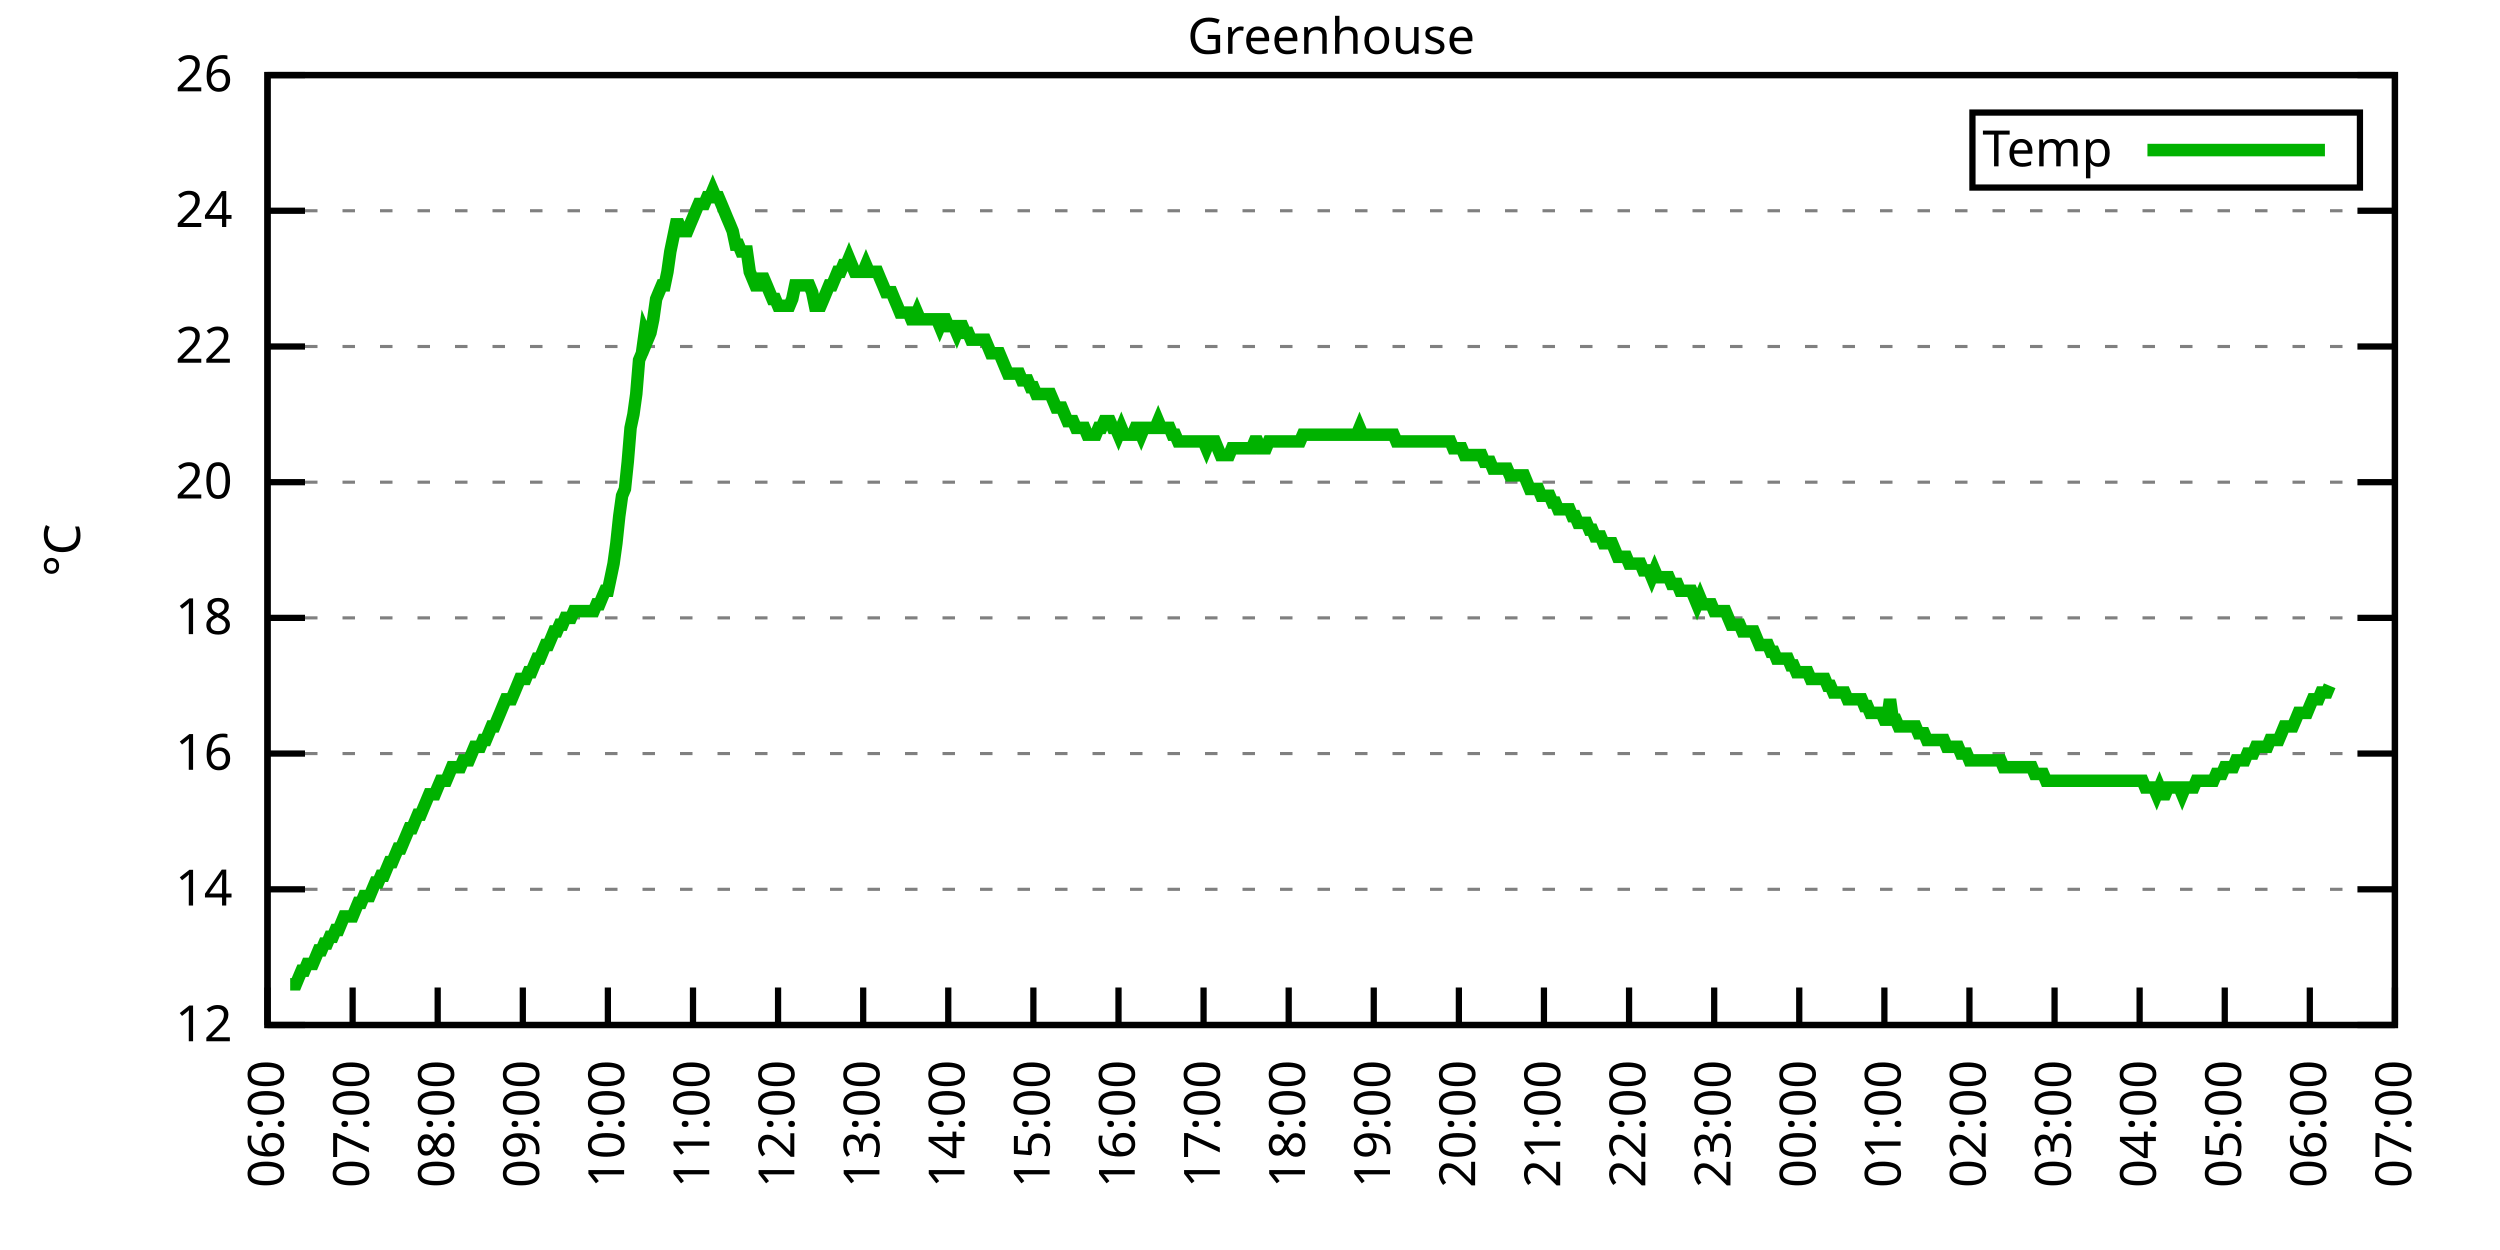
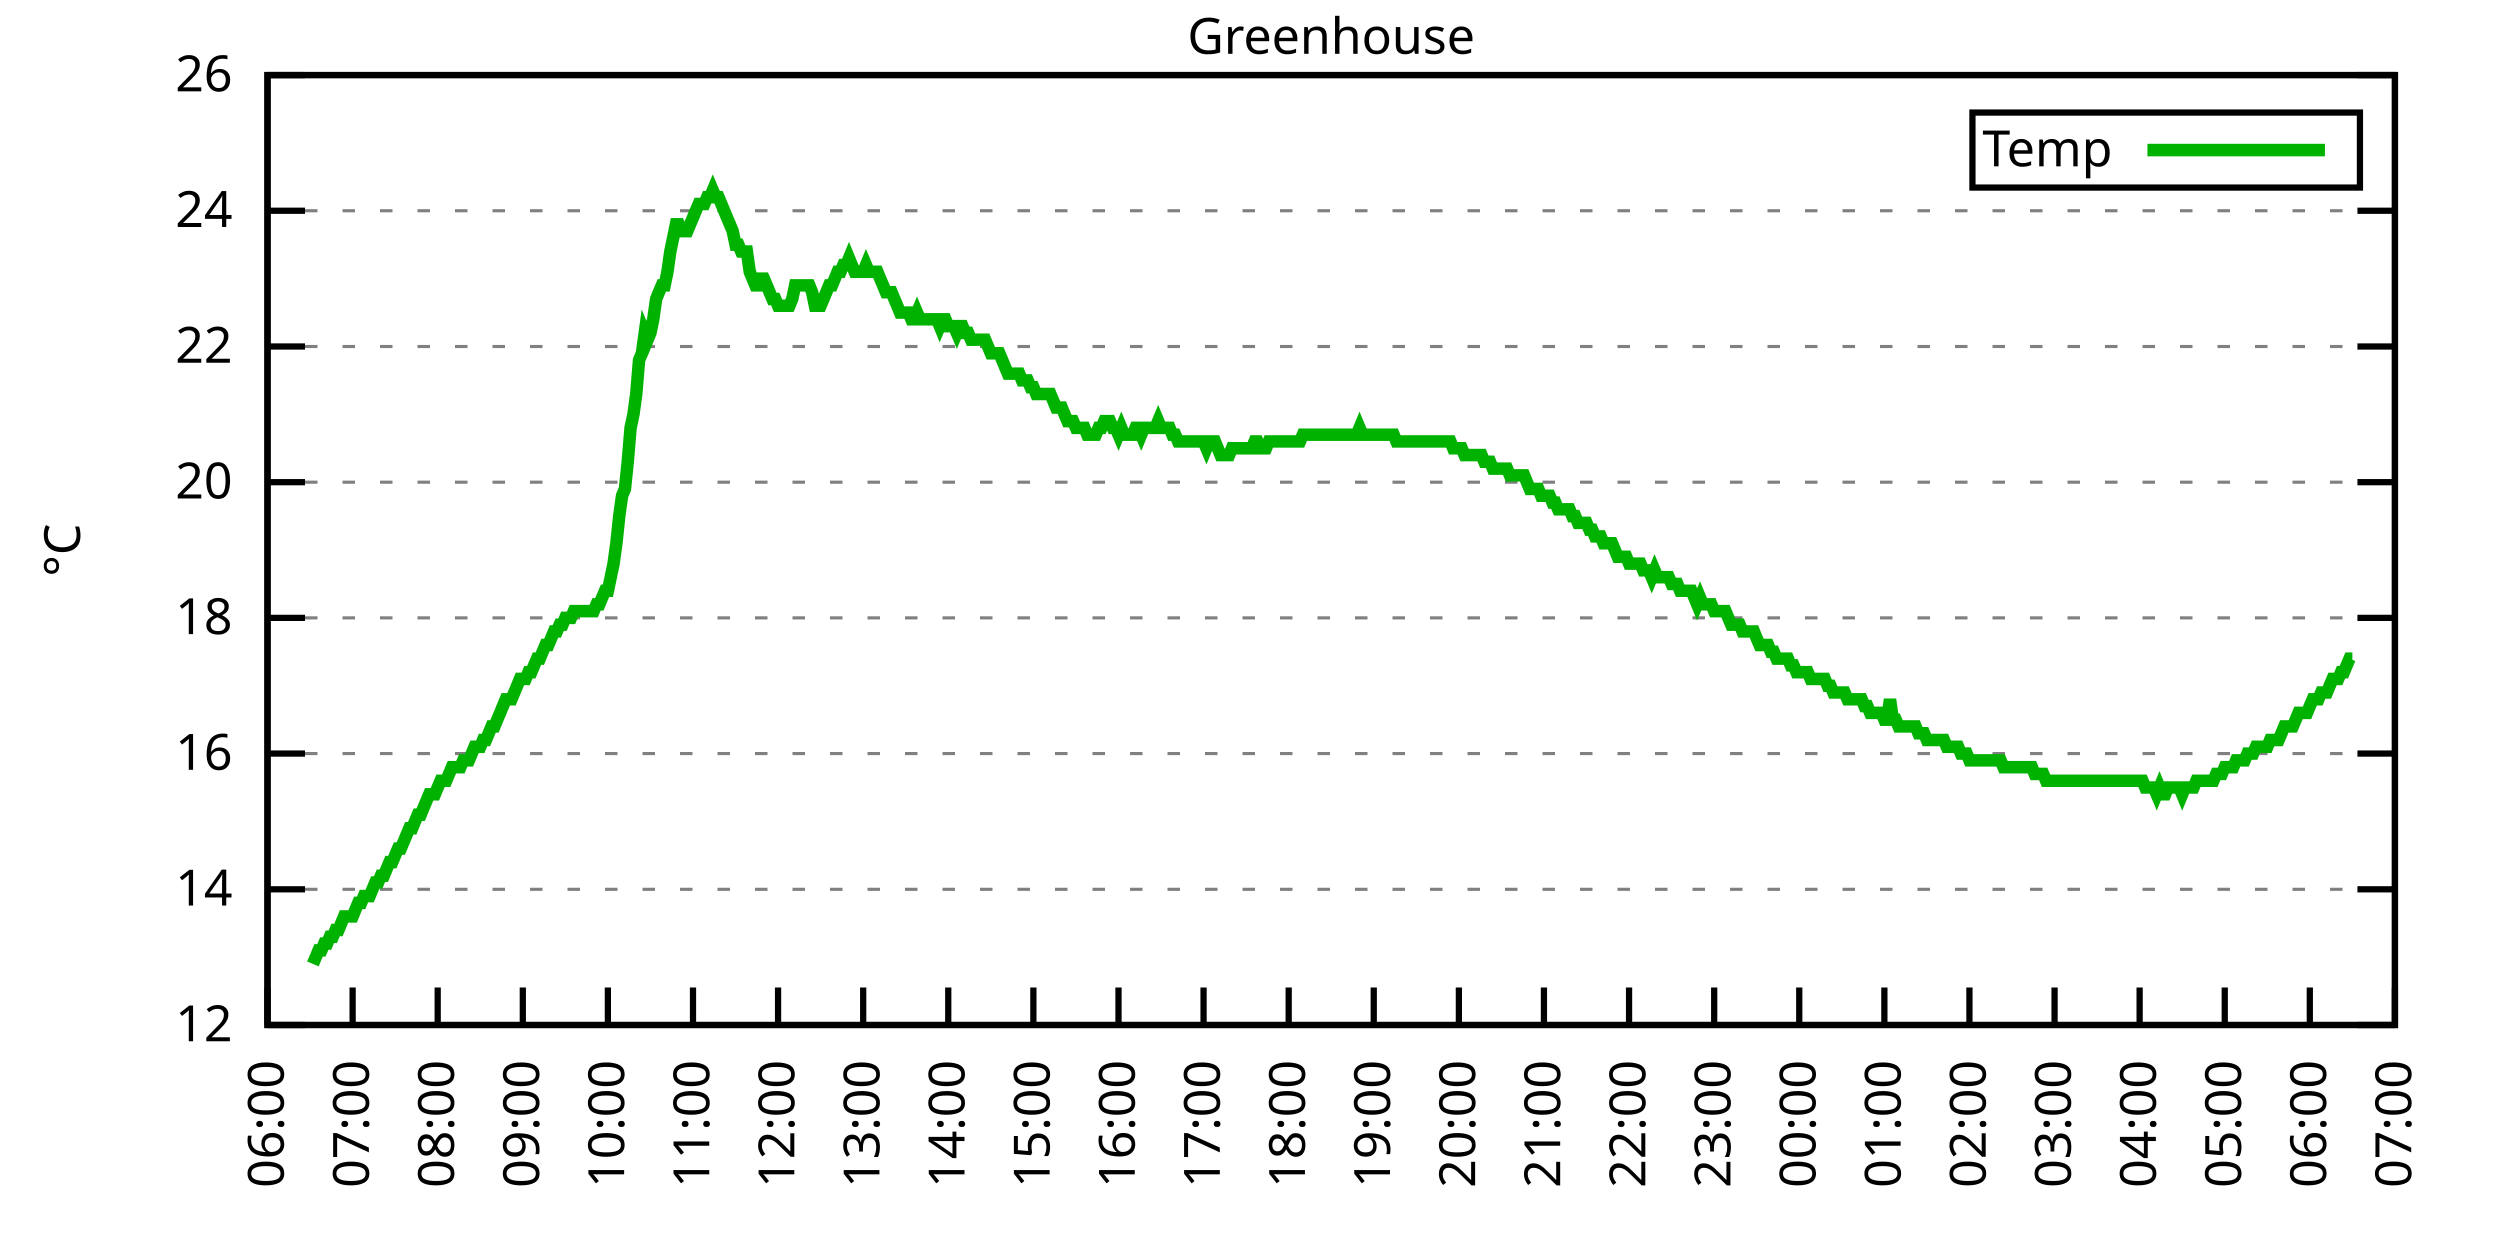
<svg xmlns="http://www.w3.org/2000/svg" xmlns:xlink="http://www.w3.org/1999/xlink" width="400" height="200" viewBox="0 0 400 200">
  <g id="gnuplot_canvas">
    <rect x="0" y="0" width="400" height="200" fill="none" />
    <defs>
      <circle id="gpDot" r="0.5" stroke-width="0.5" stroke="currentColor" />
      <path id="gpPt0" stroke-width="0.333" stroke="currentColor" d="M-1,0 h2 M0,-1 v2" />
      <path id="gpPt1" stroke-width="0.333" stroke="currentColor" d="M-1,-1 L1,1 M1,-1 L-1,1" />
      <path id="gpPt2" stroke-width="0.333" stroke="currentColor" d="M-1,0 L1,0 M0,-1 L0,1 M-1,-1 L1,1 M-1,1 L1,-1" />
      <rect id="gpPt3" stroke-width="0.333" stroke="currentColor" x="-1" y="-1" width="2" height="2" />
      <rect id="gpPt4" stroke-width="0.333" stroke="currentColor" fill="currentColor" x="-1" y="-1" width="2" height="2" />
      <circle id="gpPt5" stroke-width="0.333" stroke="currentColor" cx="0" cy="0" r="1" />
      <use xlink:href="#gpPt5" id="gpPt6" fill="currentColor" stroke="none" />
      <path id="gpPt7" stroke-width="0.333" stroke="currentColor" d="M0,-1.33 L-1.33,0.67 L1.33,0.67 z" />
      <use xlink:href="#gpPt7" id="gpPt8" fill="currentColor" stroke="none" />
      <use xlink:href="#gpPt7" id="gpPt9" stroke="currentColor" transform="rotate(180)" />
      <use xlink:href="#gpPt9" id="gpPt10" fill="currentColor" stroke="none" />
      <use xlink:href="#gpPt3" id="gpPt11" stroke="currentColor" transform="rotate(45)" />
      <use xlink:href="#gpPt11" id="gpPt12" fill="currentColor" stroke="none" />
      <path id="gpPt13" stroke-width="0.333" stroke="currentColor" d="M0,1.330 L1.265,0.411 L0.782,-1.067 L-0.782,-1.076 L-1.265,0.411 z" />
      <use xlink:href="#gpPt13" id="gpPt14" fill="currentColor" stroke="none" />
      <filter id="textbox" filterUnits="objectBoundingBox" x="0" y="0" height="1" width="1">
        <feFlood flood-color="white" flood-opacity="1" result="bgnd" />
        <feComposite in="SourceGraphic" in2="bgnd" operator="atop" />
      </filter>
      <filter id="greybox" filterUnits="objectBoundingBox" x="0" y="0" height="1" width="1">
        <feFlood flood-color="lightgrey" flood-opacity="1" result="grey" />
        <feComposite in="SourceGraphic" in2="grey" operator="atop" />
      </filter>
    </defs>
    <g fill="none" color="white" stroke="currentColor" stroke-width="1.00" stroke-linecap="butt" stroke-linejoin="miter">
</g>
    <g fill="none" color="black" stroke="currentColor" stroke-width="1.00" stroke-linecap="butt" stroke-linejoin="miter">
      <g stroke="none" shape-rendering="crispEdges">
        <polygon fill="rgb(255, 255, 255)" points="42.80,164.00 383.18,164.00 383.18,12.02 42.80,12.02 " />
      </g>
    </g>
    <g fill="none" color="black" stroke="currentColor" stroke-width="1.00" stroke-linecap="butt" stroke-linejoin="miter">
</g>
    <g fill="none" color="black" stroke="black" stroke-width="0.50" stroke-linecap="butt" stroke-linejoin="miter">
</g>
    <g fill="none" color="gray" stroke="currentColor" stroke-width="0.50" stroke-linecap="butt" stroke-linejoin="miter">
      <path stroke="gray" stroke-dasharray="2,4" class="gridline" d="M42.80,164.00 L383.19,164.00  " />
    </g>
    <g fill="none" color="gray" stroke="gray" stroke-width="1.00" stroke-linecap="butt" stroke-linejoin="miter">
</g>
    <g fill="none" color="black" stroke="currentColor" stroke-width="1.00" stroke-linecap="butt" stroke-linejoin="miter">
      <path stroke="black" d="M42.80,164.00 L48.80,164.00 M383.19,164.00 L377.19,164.00  " />
      <g transform="translate(37.20,166.60)" stroke="none" fill="black" font-family="Sans" font-size="8.00" text-anchor="end">
        <text>
          <tspan font-family="Sans"> 12</tspan>
        </text>
      </g>
    </g>
    <g fill="none" color="black" stroke="currentColor" stroke-width="1.00" stroke-linecap="butt" stroke-linejoin="miter">
</g>
    <g fill="none" color="black" stroke="black" stroke-width="0.50" stroke-linecap="butt" stroke-linejoin="miter">
</g>
    <g fill="none" color="gray" stroke="currentColor" stroke-width="0.50" stroke-linecap="butt" stroke-linejoin="miter">
      <path stroke="gray" stroke-dasharray="2,4" class="gridline" d="M42.80,142.29 L383.19,142.29  " />
    </g>
    <g fill="none" color="gray" stroke="gray" stroke-width="1.00" stroke-linecap="butt" stroke-linejoin="miter">
</g>
    <g fill="none" color="black" stroke="currentColor" stroke-width="1.00" stroke-linecap="butt" stroke-linejoin="miter">
      <path stroke="black" d="M42.80,142.29 L48.80,142.29 M383.19,142.29 L377.19,142.29  " />
      <g transform="translate(37.20,144.89)" stroke="none" fill="black" font-family="Sans" font-size="8.00" text-anchor="end">
        <text>
          <tspan font-family="Sans"> 14</tspan>
        </text>
      </g>
    </g>
    <g fill="none" color="black" stroke="currentColor" stroke-width="1.00" stroke-linecap="butt" stroke-linejoin="miter">
</g>
    <g fill="none" color="black" stroke="black" stroke-width="0.50" stroke-linecap="butt" stroke-linejoin="miter">
</g>
    <g fill="none" color="gray" stroke="currentColor" stroke-width="0.50" stroke-linecap="butt" stroke-linejoin="miter">
      <path stroke="gray" stroke-dasharray="2,4" class="gridline" d="M42.80,120.57 L383.19,120.57  " />
    </g>
    <g fill="none" color="gray" stroke="gray" stroke-width="1.00" stroke-linecap="butt" stroke-linejoin="miter">
</g>
    <g fill="none" color="black" stroke="currentColor" stroke-width="1.00" stroke-linecap="butt" stroke-linejoin="miter">
      <path stroke="black" d="M42.80,120.57 L48.80,120.57 M383.19,120.57 L377.19,120.57  " />
      <g transform="translate(37.20,123.17)" stroke="none" fill="black" font-family="Sans" font-size="8.00" text-anchor="end">
        <text>
          <tspan font-family="Sans"> 16</tspan>
        </text>
      </g>
    </g>
    <g fill="none" color="black" stroke="currentColor" stroke-width="1.00" stroke-linecap="butt" stroke-linejoin="miter">
</g>
    <g fill="none" color="black" stroke="black" stroke-width="0.50" stroke-linecap="butt" stroke-linejoin="miter">
</g>
    <g fill="none" color="gray" stroke="currentColor" stroke-width="0.50" stroke-linecap="butt" stroke-linejoin="miter">
      <path stroke="gray" stroke-dasharray="2,4" class="gridline" d="M42.80,98.86 L383.19,98.86  " />
    </g>
    <g fill="none" color="gray" stroke="gray" stroke-width="1.00" stroke-linecap="butt" stroke-linejoin="miter">
</g>
    <g fill="none" color="black" stroke="currentColor" stroke-width="1.00" stroke-linecap="butt" stroke-linejoin="miter">
      <path stroke="black" d="M42.80,98.86 L48.80,98.86 M383.19,98.86 L377.19,98.86  " />
      <g transform="translate(37.20,101.46)" stroke="none" fill="black" font-family="Sans" font-size="8.00" text-anchor="end">
        <text>
          <tspan font-family="Sans"> 18</tspan>
        </text>
      </g>
    </g>
    <g fill="none" color="black" stroke="currentColor" stroke-width="1.00" stroke-linecap="butt" stroke-linejoin="miter">
</g>
    <g fill="none" color="black" stroke="black" stroke-width="0.50" stroke-linecap="butt" stroke-linejoin="miter">
</g>
    <g fill="none" color="gray" stroke="currentColor" stroke-width="0.50" stroke-linecap="butt" stroke-linejoin="miter">
      <path stroke="gray" stroke-dasharray="2,4" class="gridline" d="M42.80,77.15 L383.19,77.15  " />
    </g>
    <g fill="none" color="gray" stroke="gray" stroke-width="1.00" stroke-linecap="butt" stroke-linejoin="miter">
</g>
    <g fill="none" color="black" stroke="currentColor" stroke-width="1.00" stroke-linecap="butt" stroke-linejoin="miter">
      <path stroke="black" d="M42.80,77.15 L48.80,77.15 M383.19,77.15 L377.19,77.15  " />
      <g transform="translate(37.20,79.75)" stroke="none" fill="black" font-family="Sans" font-size="8.00" text-anchor="end">
        <text>
          <tspan font-family="Sans"> 20</tspan>
        </text>
      </g>
    </g>
    <g fill="none" color="black" stroke="currentColor" stroke-width="1.00" stroke-linecap="butt" stroke-linejoin="miter">
</g>
    <g fill="none" color="black" stroke="black" stroke-width="0.50" stroke-linecap="butt" stroke-linejoin="miter">
</g>
    <g fill="none" color="gray" stroke="currentColor" stroke-width="0.50" stroke-linecap="butt" stroke-linejoin="miter">
      <path stroke="gray" stroke-dasharray="2,4" class="gridline" d="M42.80,55.44 L383.19,55.44  " />
    </g>
    <g fill="none" color="gray" stroke="gray" stroke-width="1.00" stroke-linecap="butt" stroke-linejoin="miter">
</g>
    <g fill="none" color="black" stroke="currentColor" stroke-width="1.00" stroke-linecap="butt" stroke-linejoin="miter">
      <path stroke="black" d="M42.80,55.44 L48.80,55.44 M383.19,55.44 L377.19,55.44  " />
      <g transform="translate(37.20,58.04)" stroke="none" fill="black" font-family="Sans" font-size="8.00" text-anchor="end">
        <text>
          <tspan font-family="Sans"> 22</tspan>
        </text>
      </g>
    </g>
    <g fill="none" color="black" stroke="currentColor" stroke-width="1.00" stroke-linecap="butt" stroke-linejoin="miter">
</g>
    <g fill="none" color="black" stroke="black" stroke-width="0.50" stroke-linecap="butt" stroke-linejoin="miter">
</g>
    <g fill="none" color="gray" stroke="currentColor" stroke-width="0.50" stroke-linecap="butt" stroke-linejoin="miter">
      <path stroke="gray" stroke-dasharray="2,4" class="gridline" d="M42.80,33.72 L383.19,33.72  " />
    </g>
    <g fill="none" color="gray" stroke="gray" stroke-width="1.00" stroke-linecap="butt" stroke-linejoin="miter">
</g>
    <g fill="none" color="black" stroke="currentColor" stroke-width="1.00" stroke-linecap="butt" stroke-linejoin="miter">
      <path stroke="black" d="M42.80,33.72 L48.80,33.72 M383.19,33.72 L377.19,33.72  " />
      <g transform="translate(37.20,36.32)" stroke="none" fill="black" font-family="Sans" font-size="8.00" text-anchor="end">
        <text>
          <tspan font-family="Sans"> 24</tspan>
        </text>
      </g>
    </g>
    <g fill="none" color="black" stroke="currentColor" stroke-width="1.00" stroke-linecap="butt" stroke-linejoin="miter">
</g>
    <g fill="none" color="black" stroke="black" stroke-width="0.50" stroke-linecap="butt" stroke-linejoin="miter">
</g>
    <g fill="none" color="gray" stroke="currentColor" stroke-width="0.50" stroke-linecap="butt" stroke-linejoin="miter">
      <path stroke="gray" stroke-dasharray="2,4" class="gridline" d="M42.80,12.01 L383.19,12.01  " />
    </g>
    <g fill="none" color="gray" stroke="gray" stroke-width="1.00" stroke-linecap="butt" stroke-linejoin="miter">
</g>
    <g fill="none" color="black" stroke="currentColor" stroke-width="1.00" stroke-linecap="butt" stroke-linejoin="miter">
      <path stroke="black" d="M42.80,12.01 L48.80,12.01 M383.19,12.01 L377.19,12.01  " />
      <g transform="translate(37.20,14.61)" stroke="none" fill="black" font-family="Sans" font-size="8.00" text-anchor="end">
        <text>
          <tspan font-family="Sans"> 26</tspan>
        </text>
      </g>
    </g>
    <g fill="none" color="black" stroke="currentColor" stroke-width="1.00" stroke-linecap="butt" stroke-linejoin="miter">
      <path stroke="black" d="M42.80,164.00 L42.80,158.00  " />
      <g transform="translate(45.40,169.60) rotate(270.00)" stroke="none" fill="black" font-family="Sans" font-size="8.00" text-anchor="end">
        <text>
          <tspan font-family="Sans">06:00</tspan>
        </text>
      </g>
    </g>
    <g fill="none" color="black" stroke="currentColor" stroke-width="1.00" stroke-linecap="butt" stroke-linejoin="miter">
      <path stroke="black" d="M56.42,164.00 L56.42,158.00  " />
      <g transform="translate(59.02,169.60) rotate(270.00)" stroke="none" fill="black" font-family="Sans" font-size="8.00" text-anchor="end">
        <text>
          <tspan font-family="Sans">07:00</tspan>
        </text>
      </g>
    </g>
    <g fill="none" color="black" stroke="currentColor" stroke-width="1.00" stroke-linecap="butt" stroke-linejoin="miter">
      <path stroke="black" d="M70.03,164.00 L70.03,158.00  " />
      <g transform="translate(72.63,169.60) rotate(270.00)" stroke="none" fill="black" font-family="Sans" font-size="8.00" text-anchor="end">
        <text>
          <tspan font-family="Sans">08:00</tspan>
        </text>
      </g>
    </g>
    <g fill="none" color="black" stroke="currentColor" stroke-width="1.00" stroke-linecap="butt" stroke-linejoin="miter">
      <path stroke="black" d="M83.65,164.00 L83.65,158.00  " />
      <g transform="translate(86.25,169.60) rotate(270.00)" stroke="none" fill="black" font-family="Sans" font-size="8.00" text-anchor="end">
        <text>
          <tspan font-family="Sans">09:00</tspan>
        </text>
      </g>
    </g>
    <g fill="none" color="black" stroke="currentColor" stroke-width="1.00" stroke-linecap="butt" stroke-linejoin="miter">
      <path stroke="black" d="M97.26,164.00 L97.26,158.00  " />
      <g transform="translate(99.86,169.60) rotate(270.00)" stroke="none" fill="black" font-family="Sans" font-size="8.00" text-anchor="end">
        <text>
          <tspan font-family="Sans">10:00</tspan>
        </text>
      </g>
    </g>
    <g fill="none" color="black" stroke="currentColor" stroke-width="1.00" stroke-linecap="butt" stroke-linejoin="miter">
      <path stroke="black" d="M110.88,164.00 L110.88,158.00  " />
      <g transform="translate(113.48,169.60) rotate(270.00)" stroke="none" fill="black" font-family="Sans" font-size="8.00" text-anchor="end">
        <text>
          <tspan font-family="Sans">11:00</tspan>
        </text>
      </g>
    </g>
    <g fill="none" color="black" stroke="currentColor" stroke-width="1.00" stroke-linecap="butt" stroke-linejoin="miter">
      <path stroke="black" d="M124.49,164.00 L124.49,158.00  " />
      <g transform="translate(127.09,169.60) rotate(270.00)" stroke="none" fill="black" font-family="Sans" font-size="8.00" text-anchor="end">
        <text>
          <tspan font-family="Sans">12:00</tspan>
        </text>
      </g>
    </g>
    <g fill="none" color="black" stroke="currentColor" stroke-width="1.00" stroke-linecap="butt" stroke-linejoin="miter">
      <path stroke="black" d="M138.11,164.00 L138.11,158.00  " />
      <g transform="translate(140.71,169.60) rotate(270.00)" stroke="none" fill="black" font-family="Sans" font-size="8.00" text-anchor="end">
        <text>
          <tspan font-family="Sans">13:00</tspan>
        </text>
      </g>
    </g>
    <g fill="none" color="black" stroke="currentColor" stroke-width="1.00" stroke-linecap="butt" stroke-linejoin="miter">
      <path stroke="black" d="M151.72,164.00 L151.72,158.00  " />
      <g transform="translate(154.32,169.60) rotate(270.00)" stroke="none" fill="black" font-family="Sans" font-size="8.00" text-anchor="end">
        <text>
          <tspan font-family="Sans">14:00</tspan>
        </text>
      </g>
    </g>
    <g fill="none" color="black" stroke="currentColor" stroke-width="1.00" stroke-linecap="butt" stroke-linejoin="miter">
      <path stroke="black" d="M165.34,164.00 L165.34,158.00  " />
      <g transform="translate(167.94,169.60) rotate(270.00)" stroke="none" fill="black" font-family="Sans" font-size="8.00" text-anchor="end">
        <text>
          <tspan font-family="Sans">15:00</tspan>
        </text>
      </g>
    </g>
    <g fill="none" color="black" stroke="currentColor" stroke-width="1.00" stroke-linecap="butt" stroke-linejoin="miter">
      <path stroke="black" d="M178.96,164.00 L178.96,158.00  " />
      <g transform="translate(181.56,169.60) rotate(270.00)" stroke="none" fill="black" font-family="Sans" font-size="8.00" text-anchor="end">
        <text>
          <tspan font-family="Sans">16:00</tspan>
        </text>
      </g>
    </g>
    <g fill="none" color="black" stroke="currentColor" stroke-width="1.00" stroke-linecap="butt" stroke-linejoin="miter">
      <path stroke="black" d="M192.57,164.00 L192.57,158.00  " />
      <g transform="translate(195.17,169.60) rotate(270.00)" stroke="none" fill="black" font-family="Sans" font-size="8.00" text-anchor="end">
        <text>
          <tspan font-family="Sans">17:00</tspan>
        </text>
      </g>
    </g>
    <g fill="none" color="black" stroke="currentColor" stroke-width="1.00" stroke-linecap="butt" stroke-linejoin="miter">
      <path stroke="black" d="M206.19,164.00 L206.19,158.00  " />
      <g transform="translate(208.79,169.60) rotate(270.00)" stroke="none" fill="black" font-family="Sans" font-size="8.00" text-anchor="end">
        <text>
          <tspan font-family="Sans">18:00</tspan>
        </text>
      </g>
    </g>
    <g fill="none" color="black" stroke="currentColor" stroke-width="1.00" stroke-linecap="butt" stroke-linejoin="miter">
      <path stroke="black" d="M219.80,164.00 L219.80,158.00  " />
      <g transform="translate(222.40,169.60) rotate(270.00)" stroke="none" fill="black" font-family="Sans" font-size="8.00" text-anchor="end">
        <text>
          <tspan font-family="Sans">19:00</tspan>
        </text>
      </g>
    </g>
    <g fill="none" color="black" stroke="currentColor" stroke-width="1.00" stroke-linecap="butt" stroke-linejoin="miter">
      <path stroke="black" d="M233.42,164.00 L233.42,158.00  " />
      <g transform="translate(236.02,169.60) rotate(270.00)" stroke="none" fill="black" font-family="Sans" font-size="8.00" text-anchor="end">
        <text>
          <tspan font-family="Sans">20:00</tspan>
        </text>
      </g>
    </g>
    <g fill="none" color="black" stroke="currentColor" stroke-width="1.00" stroke-linecap="butt" stroke-linejoin="miter">
      <path stroke="black" d="M247.03,164.00 L247.03,158.00  " />
      <g transform="translate(249.63,169.60) rotate(270.00)" stroke="none" fill="black" font-family="Sans" font-size="8.00" text-anchor="end">
        <text>
          <tspan font-family="Sans">21:00</tspan>
        </text>
      </g>
    </g>
    <g fill="none" color="black" stroke="currentColor" stroke-width="1.00" stroke-linecap="butt" stroke-linejoin="miter">
      <path stroke="black" d="M260.65,164.00 L260.65,158.00  " />
      <g transform="translate(263.25,169.60) rotate(270.00)" stroke="none" fill="black" font-family="Sans" font-size="8.00" text-anchor="end">
        <text>
          <tspan font-family="Sans">22:00</tspan>
        </text>
      </g>
    </g>
    <g fill="none" color="black" stroke="currentColor" stroke-width="1.00" stroke-linecap="butt" stroke-linejoin="miter">
      <path stroke="black" d="M274.27,164.00 L274.27,158.00  " />
      <g transform="translate(276.87,169.60) rotate(270.00)" stroke="none" fill="black" font-family="Sans" font-size="8.00" text-anchor="end">
        <text>
          <tspan font-family="Sans">23:00</tspan>
        </text>
      </g>
    </g>
    <g fill="none" color="black" stroke="currentColor" stroke-width="1.00" stroke-linecap="butt" stroke-linejoin="miter">
      <path stroke="black" d="M287.88,164.00 L287.88,158.00  " />
      <g transform="translate(290.48,169.60) rotate(270.00)" stroke="none" fill="black" font-family="Sans" font-size="8.00" text-anchor="end">
        <text>
          <tspan font-family="Sans">00:00</tspan>
        </text>
      </g>
    </g>
    <g fill="none" color="black" stroke="currentColor" stroke-width="1.00" stroke-linecap="butt" stroke-linejoin="miter">
      <path stroke="black" d="M301.50,164.00 L301.50,158.00  " />
      <g transform="translate(304.10,169.60) rotate(270.00)" stroke="none" fill="black" font-family="Sans" font-size="8.00" text-anchor="end">
        <text>
          <tspan font-family="Sans">01:00</tspan>
        </text>
      </g>
    </g>
    <g fill="none" color="black" stroke="currentColor" stroke-width="1.00" stroke-linecap="butt" stroke-linejoin="miter">
      <path stroke="black" d="M315.11,164.00 L315.11,158.00  " />
      <g transform="translate(317.71,169.60) rotate(270.00)" stroke="none" fill="black" font-family="Sans" font-size="8.00" text-anchor="end">
        <text>
          <tspan font-family="Sans">02:00</tspan>
        </text>
      </g>
    </g>
    <g fill="none" color="black" stroke="currentColor" stroke-width="1.00" stroke-linecap="butt" stroke-linejoin="miter">
      <path stroke="black" d="M328.73,164.00 L328.73,158.00  " />
      <g transform="translate(331.33,169.60) rotate(270.00)" stroke="none" fill="black" font-family="Sans" font-size="8.00" text-anchor="end">
        <text>
          <tspan font-family="Sans">03:00</tspan>
        </text>
      </g>
    </g>
    <g fill="none" color="black" stroke="currentColor" stroke-width="1.00" stroke-linecap="butt" stroke-linejoin="miter">
      <path stroke="black" d="M342.34,164.00 L342.34,158.00  " />
      <g transform="translate(344.94,169.60) rotate(270.00)" stroke="none" fill="black" font-family="Sans" font-size="8.00" text-anchor="end">
        <text>
          <tspan font-family="Sans">04:00</tspan>
        </text>
      </g>
    </g>
    <g fill="none" color="black" stroke="currentColor" stroke-width="1.00" stroke-linecap="butt" stroke-linejoin="miter">
      <path stroke="black" d="M355.96,164.00 L355.96,158.00  " />
      <g transform="translate(358.56,169.60) rotate(270.00)" stroke="none" fill="black" font-family="Sans" font-size="8.00" text-anchor="end">
        <text>
          <tspan font-family="Sans">05:00</tspan>
        </text>
      </g>
    </g>
    <g fill="none" color="black" stroke="currentColor" stroke-width="1.00" stroke-linecap="butt" stroke-linejoin="miter">
      <path stroke="black" d="M369.57,164.00 L369.57,158.00  " />
      <g transform="translate(372.17,169.60) rotate(270.00)" stroke="none" fill="black" font-family="Sans" font-size="8.00" text-anchor="end">
        <text>
          <tspan font-family="Sans">06:00</tspan>
        </text>
      </g>
    </g>
    <g fill="none" color="black" stroke="currentColor" stroke-width="1.00" stroke-linecap="butt" stroke-linejoin="miter">
      <path stroke="black" d="M383.19,164.00 L383.19,158.00  " />
      <g transform="translate(385.79,169.60) rotate(270.00)" stroke="none" fill="black" font-family="Sans" font-size="8.00" text-anchor="end">
        <text>
          <tspan font-family="Sans">07:00</tspan>
        </text>
      </g>
    </g>
    <g fill="none" color="black" stroke="currentColor" stroke-width="1.00" stroke-linecap="butt" stroke-linejoin="miter">
</g>
    <g fill="none" color="black" stroke="currentColor" stroke-width="1.00" stroke-linecap="butt" stroke-linejoin="miter">
      <path stroke="black" d="M42.80,12.01 L42.80,164.00 L383.19,164.00 L383.19,12.01 L42.80,12.01 Z  " />
    </g>
    <g fill="none" color="black" stroke="currentColor" stroke-width="1.00" stroke-linecap="butt" stroke-linejoin="miter">
</g>
    <g fill="none" color="black" stroke="currentColor" stroke-width="1.00" stroke-linecap="butt" stroke-linejoin="miter">
      <path stroke="black" d="M315.59,30.01 L315.59,18.01 L377.59,18.01 L377.59,30.01 L315.59,30.01 Z  " />
    </g>
    <g id="Greenhouse_plot_1">
      <g fill="none" color="white" stroke="black" stroke-width="2.00" stroke-linecap="butt" stroke-linejoin="miter">
</g>
      <g fill="none" color="black" stroke="currentColor" stroke-width="2.00" stroke-linecap="butt" stroke-linejoin="miter">
        <g transform="translate(337.99,26.61)" stroke="none" fill="black" font-family="Sans" font-size="8.00" text-anchor="end">
          <text>
            <tspan font-family="Sans">Temp</tspan>
          </text>
        </g>
      </g>
      <g fill="none" color="black" stroke="currentColor" stroke-width="2.00" stroke-linecap="butt" stroke-linejoin="miter">
-         <path stroke="rgb(  0, 178,   0)" d="M343.59,24.01 L371.99,24.01 M46.43,157.49 L46.88,157.49 L47.34,157.49 L47.79,156.40 L48.25,155.31 L48.70,155.31   L49.15,154.23 L49.61,154.23 L50.06,154.23 L50.52,153.14 L50.97,152.06 L51.42,152.06 L51.88,150.97 L52.33,150.97   L52.78,149.89 L53.24,149.89 L53.69,148.80 L54.15,148.80 L54.60,147.72 L55.05,146.63 L55.51,146.63 L55.96,146.63   L56.42,146.63 L56.87,145.54 L57.32,144.46 L57.78,144.46 L58.23,143.37 L58.68,143.37 L59.14,143.37 L59.59,142.29   L60.05,141.20 L60.50,141.20 L60.95,140.12 L61.41,140.12 L61.86,139.03 L62.32,137.94 L62.77,137.94 L63.22,136.86   L63.68,135.77 L64.13,135.77 L64.58,134.69 L65.04,133.60 L65.49,132.52 L65.95,132.52 L66.40,131.43 L66.85,130.35   L67.31,130.35 L67.76,129.26 L68.22,128.17 L68.67,127.09 L69.12,127.09 L69.58,127.09 L70.03,126.00 L70.49,124.92   L70.94,124.92 L71.39,124.92 L71.85,123.83 L72.30,122.75 L72.75,122.75 L73.21,122.75 L73.66,122.75 L74.12,121.66   L74.57,121.66 L75.02,121.66 L75.48,120.57 L75.93,119.49 L76.39,119.49 L76.84,119.49 L77.29,118.40 L77.75,118.40   L78.20,117.32 L78.65,116.23 L79.11,116.23 L79.56,115.15 L80.02,114.06 L80.47,112.97 L80.92,111.89 L81.38,111.89   L81.83,111.89 L82.29,110.80 L82.74,109.72 L83.19,108.63 L83.65,108.63 L84.10,108.63 L84.55,107.55 L85.01,107.55   L85.46,106.46 L85.92,105.38 L86.37,105.38 L86.82,104.29 L87.28,103.20 L87.73,103.20 L88.19,102.12 L88.64,101.03   L89.09,101.03 L89.55,99.95 L90.00,99.95 L90.45,98.86 L90.91,98.86 L91.36,98.86 L91.82,97.78 L92.27,97.78   L92.72,97.78 L93.18,97.78 L93.63,97.78 L94.09,97.78 L94.54,97.78 L94.99,97.78 L95.45,96.69 L95.90,96.69   L96.35,95.60 L96.81,94.52 L97.26,94.52 L97.72,92.35 L98.17,90.18 L98.62,86.92 L99.08,82.58 L99.53,79.32   L99.99,78.23 L100.44,73.89 L100.89,68.46 L101.35,66.29 L101.80,63.04 L102.25,57.61 L102.71,56.52 L103.16,53.26   L103.62,54.35 L104.07,53.26 L104.52,51.09 L104.98,47.84 L105.43,46.75 L105.89,45.66 L106.34,45.66 L106.79,43.49   L107.25,40.24 L107.70,38.07 L108.15,35.89 L108.61,35.89 L109.06,36.98 L109.52,36.98 L109.97,36.98 L110.42,35.89   L110.88,34.81 L111.33,33.72 L111.79,32.64 L112.24,32.64 L112.69,32.64 L113.15,31.55 L113.60,31.55 L114.05,30.47   L114.51,31.55 L114.96,31.55 L115.42,32.64 L115.87,33.72 L116.32,34.81 L116.78,35.89 L117.23,36.98 L117.69,39.15   L118.14,39.15 L118.59,40.24 L119.05,40.24 L119.50,40.24 L119.96,43.49 L120.41,44.58 L120.86,45.66 L121.32,45.66   L121.77,44.58 L122.22,44.58 L122.68,45.66 L123.13,46.75 L123.59,47.84 L124.04,47.84 L124.49,48.92 L124.95,48.92   L125.40,48.92 L125.86,48.92 L126.31,48.92 L126.76,47.84 L127.22,45.66 L127.67,45.66 L128.12,45.66 L128.58,45.66   L129.03,45.66 L129.49,45.66 L129.94,46.75 L130.39,48.92 L130.85,48.92 L131.30,48.92 L131.76,47.84 L132.21,46.75   L132.66,45.66 L133.12,45.66 L133.57,44.58 L134.02,43.49 L134.48,43.49 L134.93,42.41 L135.39,42.41 L135.84,41.32   L136.29,42.41 L136.75,43.49 L137.20,43.49 L137.66,43.49 L138.11,43.49 L138.56,42.41 L139.02,43.49 L139.47,43.49   L139.92,43.49 L140.38,43.49 L140.83,44.58 L141.29,45.66 L141.74,46.75 L142.19,46.75 L142.65,46.75 L143.10,47.84   L143.56,48.92 L144.01,50.01 L144.46,50.01 L144.92,50.01 L145.37,50.01 L145.82,51.09 L146.28,51.09 L146.73,50.01   L147.19,51.09 L147.64,51.09 L148.09,51.09 L148.55,51.09 L149.00,51.09 L149.46,51.09 L149.91,51.09 L150.36,52.18   L150.82,51.09 L151.27,51.09 L151.72,52.18 L152.18,52.18 L152.63,52.18 L153.09,53.26 L153.54,52.18 L153.99,52.18   L154.45,53.26 L154.90,53.26 L155.36,54.35 L155.81,54.35 L156.26,54.35 L156.72,54.35 L157.17,54.35 L157.62,54.35   L158.08,55.44 L158.53,56.52 L158.99,56.52 L159.44,56.52 L159.89,56.52 L160.35,57.61 L160.80,58.69 L161.26,59.78   L161.71,59.78 L162.16,59.78 L162.62,59.78 L163.07,59.78 L163.52,60.86 L163.98,60.86 L164.43,60.86 L164.89,61.95   L165.34,61.95 L165.79,63.04 L166.25,63.04 L166.70,63.04 L167.16,63.04 L167.61,63.04 L168.06,63.04 L168.52,64.12   L168.97,65.21 L169.43,65.21 L169.88,65.21 L170.33,66.29 L170.79,67.38 L171.24,67.38 L171.69,67.38 L172.15,68.46   L172.60,68.46 L173.06,68.46 L173.51,68.46 L173.96,69.55 L174.42,69.55 L174.87,69.55 L175.33,69.55 L175.78,68.46   L176.23,68.46 L176.69,67.38 L177.14,67.38 L177.59,67.38 L178.05,68.46 L178.50,68.46 L178.96,69.55 L179.41,68.46   L179.86,69.55 L180.32,69.55 L180.77,69.55 L181.23,69.55 L181.68,68.46 L182.13,68.46 L182.59,69.55 L183.04,68.46   L183.49,68.46 L183.95,68.46 L184.40,68.46 L184.86,68.46 L185.31,67.38 L185.76,68.46 L186.22,68.46 L186.67,68.46   L187.13,68.46 L187.58,69.55 L188.03,69.55 L188.49,70.63 L188.94,70.63 L189.39,70.63 L189.85,70.63 L190.30,70.63   L190.76,70.63 L191.21,70.63 L191.66,70.63 L192.12,70.63 L192.57,70.63 L193.03,71.72 L193.48,70.63 L193.93,70.63   L194.39,70.63 L194.84,71.72 L195.29,72.81 L195.75,72.81 L196.20,72.81 L196.66,72.81 L197.11,71.72 L197.56,71.72   L198.02,71.72 L198.47,71.72 L198.93,71.72 L199.38,71.72 L199.83,71.72 L200.29,71.72 L200.74,70.63 L201.19,70.63   L201.65,71.72 L202.10,71.72 L202.56,71.72 L203.01,70.63 L203.46,70.63 L203.92,70.63 L204.37,70.63 L204.83,70.63   L205.28,70.63 L205.73,70.63 L206.19,70.63 L206.64,70.63 L207.09,70.63 L207.55,70.63 L208.00,70.63 L208.46,69.55   L208.91,69.55 L209.36,69.55 L209.82,69.55 L210.27,69.55 L210.73,69.55 L211.18,69.55 L211.63,69.55 L212.09,69.55   L212.54,69.55 L213.00,69.55 L213.45,69.55 L213.90,69.55 L214.36,69.55 L214.81,69.55 L215.26,69.55 L215.72,69.55   L216.17,69.55 L216.63,69.55 L217.08,69.55 L217.53,68.46 L217.99,69.55 L218.44,69.55 L218.90,69.55 L219.35,69.55   L219.80,69.55 L220.26,69.55 L220.71,69.55 L221.16,69.55 L221.62,69.55 L222.07,69.55 L222.53,69.55 L222.98,69.55   L223.43,70.63 L223.89,70.63 L224.34,70.63 L224.80,70.63 L225.25,70.63 L225.70,70.63 L226.16,70.63 L226.61,70.63   L227.06,70.63 L227.52,70.63 L227.97,70.63 L228.43,70.63 L228.88,70.63 L229.33,70.63 L229.79,70.63 L230.24,70.63   L230.70,70.63 L231.15,70.63 L231.60,70.63 L232.06,70.63 L232.51,71.72 L232.96,71.72 L233.42,71.72 L233.87,71.72   L234.33,72.81 L234.78,72.81 L235.23,72.81 L235.69,72.81 L236.14,72.81 L236.60,72.81 L237.05,72.81 L237.50,73.89   L237.96,73.89 L238.41,73.89 L238.86,74.98 L239.32,74.98 L239.77,74.98 L240.23,74.98 L240.68,74.98 L241.13,74.98   L241.59,76.06 L242.04,76.06 L242.50,76.06 L242.95,76.06 L243.40,76.06 L243.86,76.06 L244.31,77.15 L244.76,78.23   L245.22,78.23 L245.67,78.23 L246.13,78.23 L246.58,79.32 L247.03,79.32 L247.49,79.32 L247.94,79.32 L248.40,80.41   L248.85,80.41 L249.30,81.49 L249.76,81.49 L250.21,81.49 L250.66,81.49 L251.12,81.49 L251.57,82.58 L252.03,82.58   L252.48,83.66 L252.93,83.66 L253.39,83.66 L253.84,83.66 L254.30,84.75 L254.75,84.75 L255.20,85.83 L255.66,85.83   L256.11,85.83 L256.56,86.92 L257.02,86.92 L257.47,86.92 L257.93,86.92 L258.38,88.00 L258.83,89.09 L259.29,89.09   L259.74,89.09 L260.20,89.09 L260.65,90.18 L261.10,90.18 L261.56,90.18 L262.01,90.18 L262.47,90.18 L262.92,91.26   L263.37,91.26 L263.83,91.26 L264.28,92.35 L264.73,91.26 L265.19,92.35 L265.64,92.35 L266.10,92.35 L266.55,92.35   L267.00,92.35 L267.46,93.43 L267.91,93.43 L268.37,93.43 L268.82,94.52 L269.27,94.52 L269.73,94.52 L270.18,94.52   L270.63,94.52 L271.09,95.60 L271.54,96.69 L272.00,95.60 L272.45,96.69 L272.90,96.69 L273.36,96.69 L273.81,96.69   L274.27,97.78 L274.72,97.78 L275.17,97.78 L275.63,97.78 L276.08,97.78 L276.53,98.86 L276.99,99.95 L277.44,99.95   L277.90,99.95 L278.35,99.95 L278.80,101.03 L279.26,101.03 L279.71,101.03 L280.17,101.03 L280.62,101.03 L281.07,102.12   L281.53,103.20 L281.98,103.20 L282.43,103.20 L282.89,103.20 L283.34,104.29 L283.80,104.29 L284.25,105.38 L284.70,105.38   L285.16,105.38 L285.61,105.38 L286.07,105.38 L286.52,106.46 L286.97,106.46 L287.43,107.55 L287.88,107.55 L288.33,107.55   L288.79,107.55 L289.24,107.55 L289.70,108.63 L290.15,108.63 L290.60,108.63 L291.06,108.63 L291.51,108.63 L291.97,108.63   L292.42,109.72 L292.87,109.72 L293.33,110.80 L293.78,110.80 L294.23,110.80 L294.69,110.80 L295.14,110.80 L295.60,111.89   L296.05,111.89 L296.50,111.89 L296.96,111.89 L297.41,111.89 L297.87,111.89 L298.32,112.97 L298.77,112.97 L299.23,114.06   L299.68,114.06 L300.13,114.06 L300.59,114.06 L301.04,114.06 L301.50,115.15 L301.95,115.15 L302.40,111.89 L302.86,115.15   L303.31,115.15 L303.77,116.23 L304.22,116.23 L304.67,116.23 L305.13,116.23 L305.58,116.23 L306.03,116.23 L306.49,116.23   L306.94,117.32 L307.40,117.32 L307.85,117.32 L308.30,118.40 L308.76,118.40 L309.21,118.40 L309.67,118.40 L310.12,118.40   L310.57,118.40 L311.03,118.40 L311.48,119.49 L311.94,119.49 L312.39,119.49 L312.84,119.49 L313.30,119.49 L313.75,120.57   L314.20,120.57 L314.66,120.57 L315.11,121.66 L315.57,121.66 L316.02,121.66 L316.47,121.66 L316.93,121.66 L317.38,121.66   L317.84,121.66 L318.29,121.66 L318.74,121.66 L319.20,121.66 L319.65,121.66 L320.10,121.66 L320.56,122.75 L321.01,122.75   L321.47,122.75 L321.92,122.75 L322.37,122.75 L322.83,122.75 L323.28,122.75 L323.74,122.75 L324.19,122.75 L324.64,122.75   L325.10,122.75 L325.55,123.83 L326.00,123.83 L326.46,123.83 L326.91,123.83 L327.37,124.92 L327.82,124.92 L328.27,124.92   L328.73,124.92 L329.18,124.92 L329.64,124.92 L330.09,124.92 L330.54,124.92 L331.00,124.92 L331.45,124.92 L331.90,124.92   L332.36,124.92 L332.81,124.92 L333.27,124.92 L333.72,124.92 L334.17,124.92 L334.63,124.92 L335.08,124.92 L335.54,124.92   L335.99,124.92 L336.44,124.92 L336.90,124.92 L337.35,124.92 L337.80,124.92 L338.26,124.92 L338.71,124.92 L339.17,124.92   L339.62,124.92 L340.07,124.92 L340.53,124.92 L340.98,124.92 L341.44,124.92 L341.89,124.92 L342.34,124.92 L342.80,124.92   L343.25,126.00 L343.70,126.00 L344.16,126.00 L344.61,126.00 L345.07,127.09 L345.52,126.00 L345.97,127.09 L346.43,127.09   L346.88,126.00 L347.34,126.00 L347.79,126.00 L348.24,126.00 L348.70,126.00 L349.15,127.09 L349.60,126.00 L350.06,126.00   L350.51,126.00 L350.97,126.00 L351.42,124.92 L351.87,124.92 L352.33,124.92 L352.78,124.92 L353.24,124.92 L353.69,124.92   L354.14,124.92 L354.60,123.83 L355.05,123.83 L355.50,123.83 L355.96,122.75 L356.41,122.75 L356.87,122.75 L357.32,122.75   L357.77,121.66 L358.23,121.66 L358.68,121.66 L359.14,121.66 L359.59,120.57 L360.04,120.57 L360.50,120.57 L360.95,119.49   L361.41,119.49 L361.86,119.49 L362.31,119.49 L362.77,119.49 L363.22,118.40 L363.67,118.40 L364.13,118.40 L364.58,118.40   L365.04,117.32 L365.49,116.23 L365.94,116.23 L366.40,116.23 L366.85,116.23 L367.31,115.15 L367.76,114.06 L368.21,114.06   L368.67,114.06 L369.12,114.06 L369.57,112.97 L370.03,111.89 L370.48,111.89 L370.94,111.89 L371.39,110.80 L371.84,110.80   L372.30,110.80 L372.75,109.72  " />
+         <path stroke="rgb(  0, 178,   0)" d="M343.59,24.01 L371.99,24.01 M50.06,154.23 L50.52,153.14 L50.97,152.06 L51.42,152.06 L51.88,150.97 L52.33,150.97   L52.78,149.89 L53.24,149.89 L53.69,148.80 L54.15,148.80 L54.60,147.72 L55.05,146.63 L55.51,146.63 L55.96,146.63   L56.42,146.63 L56.87,145.54 L57.32,144.46 L57.78,144.46 L58.23,143.37 L58.68,143.37 L59.14,143.37 L59.59,142.29   L60.05,141.20 L60.50,141.20 L60.95,140.12 L61.41,140.12 L61.86,139.03 L62.32,137.94 L62.77,137.94 L63.22,136.86   L63.68,135.77 L64.13,135.77 L64.58,134.69 L65.04,133.60 L65.49,132.52 L65.95,132.52 L66.40,131.43 L66.85,130.35   L67.31,130.35 L67.76,129.26 L68.22,128.17 L68.67,127.09 L69.12,127.09 L69.58,127.09 L70.03,126.00 L70.49,124.92   L70.94,124.92 L71.39,124.92 L71.85,123.83 L72.30,122.75 L72.75,122.75 L73.21,122.75 L73.66,122.75 L74.12,121.66   L74.57,121.66 L75.02,121.66 L75.48,120.57 L75.93,119.49 L76.39,119.49 L76.84,119.49 L77.29,118.40 L77.75,118.40   L78.20,117.32 L78.65,116.23 L79.11,116.23 L79.56,115.15 L80.02,114.06 L80.47,112.97 L80.92,111.89 L81.38,111.89   L81.83,111.89 L82.29,110.80 L82.74,109.72 L83.19,108.63 L83.65,108.63 L84.10,108.63 L84.55,107.55 L85.01,107.55   L85.46,106.46 L85.92,105.38 L86.37,105.38 L86.82,104.29 L87.28,103.20 L87.73,103.20 L88.19,102.12 L88.64,101.03   L89.09,101.03 L89.55,99.95 L90.00,99.95 L90.45,98.86 L90.91,98.86 L91.36,98.86 L91.82,97.78 L92.27,97.78   L92.72,97.78 L93.18,97.78 L93.63,97.78 L94.09,97.78 L94.54,97.78 L94.99,97.78 L95.45,96.69 L95.90,96.69   L96.35,95.60 L96.81,94.52 L97.26,94.52 L97.72,92.35 L98.17,90.18 L98.62,86.92 L99.08,82.58 L99.53,79.32   L99.99,78.23 L100.44,73.89 L100.89,68.46 L101.35,66.29 L101.80,63.04 L102.25,57.61 L102.71,56.52 L103.16,53.26   L103.62,54.35 L104.07,53.26 L104.52,51.09 L104.98,47.84 L105.43,46.75 L105.89,45.66 L106.34,45.66 L106.79,43.49   L107.25,40.24 L107.70,38.07 L108.15,35.89 L108.61,35.89 L109.06,36.98 L109.52,36.98 L109.97,36.98 L110.42,35.89   L110.88,34.81 L111.33,33.72 L111.79,32.64 L112.24,32.64 L112.69,32.64 L113.15,31.55 L113.60,31.55 L114.05,30.47   L114.51,31.55 L114.96,31.55 L115.42,32.64 L115.87,33.72 L116.32,34.81 L116.78,35.89 L117.23,36.98 L117.69,39.15   L118.14,39.15 L118.59,40.24 L119.05,40.24 L119.50,40.24 L119.96,43.49 L120.41,44.58 L120.86,45.66 L121.32,45.66   L121.77,44.58 L122.22,44.58 L122.68,45.66 L123.13,46.75 L123.59,47.84 L124.04,47.84 L124.49,48.92 L124.95,48.92   L125.40,48.92 L125.86,48.92 L126.31,48.92 L126.76,47.84 L127.22,45.66 L127.67,45.66 L128.12,45.66 L128.58,45.66   L129.03,45.66 L129.49,45.66 L129.94,46.75 L130.39,48.92 L130.85,48.92 L131.30,48.92 L131.76,47.84 L132.21,46.75   L132.66,45.66 L133.12,45.66 L133.57,44.58 L134.02,43.49 L134.48,43.49 L134.93,42.41 L135.39,42.41 L135.84,41.32   L136.29,42.41 L136.75,43.49 L137.20,43.49 L137.66,43.49 L138.11,43.49 L138.56,42.41 L139.02,43.49 L139.47,43.49   L139.92,43.49 L140.38,43.49 L140.83,44.58 L141.29,45.66 L141.74,46.75 L142.19,46.75 L142.65,46.75 L143.10,47.84   L143.56,48.92 L144.01,50.01 L144.46,50.01 L144.92,50.01 L145.37,50.01 L145.82,51.09 L146.28,51.09 L146.73,50.01   L147.19,51.09 L147.64,51.09 L148.09,51.09 L148.55,51.09 L149.00,51.09 L149.46,51.09 L149.91,51.09 L150.36,52.18   L150.82,51.09 L151.27,51.09 L151.72,52.18 L152.18,52.18 L152.63,52.18 L153.09,53.26 L153.54,52.18 L153.99,52.18   L154.45,53.26 L154.90,53.26 L155.36,54.35 L155.81,54.35 L156.26,54.35 L156.72,54.35 L157.17,54.35 L157.62,54.35   L158.08,55.44 L158.53,56.52 L158.99,56.52 L159.44,56.52 L159.89,56.52 L160.35,57.61 L160.80,58.69 L161.26,59.78   L161.71,59.78 L162.16,59.78 L162.62,59.78 L163.07,59.78 L163.52,60.86 L163.98,60.86 L164.43,60.86 L164.89,61.95   L165.34,61.95 L165.79,63.04 L166.25,63.04 L166.70,63.04 L167.16,63.04 L167.61,63.04 L168.06,63.04 L168.52,64.12   L168.97,65.21 L169.43,65.21 L169.88,65.21 L170.33,66.29 L170.79,67.38 L171.24,67.38 L171.69,67.38 L172.15,68.46   L172.60,68.46 L173.06,68.46 L173.51,68.46 L173.96,69.55 L174.42,69.55 L174.87,69.55 L175.33,69.55 L175.78,68.46   L176.23,68.46 L176.69,67.38 L177.14,67.38 L177.59,67.38 L178.05,68.46 L178.50,68.46 L178.96,69.55 L179.41,68.46   L179.86,69.55 L180.32,69.55 L180.77,69.55 L181.23,69.55 L181.68,68.46 L182.13,68.46 L182.59,69.55 L183.04,68.46   L183.49,68.46 L183.95,68.46 L184.40,68.46 L184.86,68.46 L185.31,67.38 L185.76,68.46 L186.22,68.46 L186.67,68.46   L187.13,68.46 L187.58,69.55 L188.03,69.55 L188.49,70.63 L188.94,70.63 L189.39,70.63 L189.85,70.63 L190.30,70.63   L190.76,70.63 L191.21,70.63 L191.66,70.63 L192.12,70.63 L192.57,70.63 L193.03,71.72 L193.48,70.63 L193.93,70.63   L194.39,70.63 L194.84,71.72 L195.29,72.81 L195.75,72.81 L196.20,72.81 L196.66,72.81 L197.11,71.72 L197.56,71.72   L198.02,71.72 L198.47,71.72 L198.93,71.72 L199.38,71.72 L199.83,71.72 L200.29,71.72 L200.74,70.63 L201.19,70.63   L201.65,71.72 L202.10,71.72 L202.56,71.72 L203.01,70.63 L203.46,70.63 L203.92,70.63 L204.37,70.63 L204.83,70.63   L205.28,70.63 L205.73,70.63 L206.19,70.63 L206.64,70.63 L207.09,70.63 L207.55,70.63 L208.00,70.63 L208.46,69.55   L208.91,69.55 L209.36,69.55 L209.82,69.55 L210.27,69.55 L210.73,69.55 L211.18,69.55 L211.63,69.55 L212.09,69.55   L212.54,69.55 L213.00,69.55 L213.45,69.55 L213.90,69.55 L214.36,69.55 L214.81,69.55 L215.26,69.55 L215.72,69.55   L216.17,69.55 L216.63,69.55 L217.08,69.55 L217.53,68.46 L217.99,69.55 L218.44,69.55 L218.90,69.55 L219.35,69.55   L219.80,69.55 L220.26,69.55 L220.71,69.55 L221.16,69.55 L221.62,69.55 L222.07,69.55 L222.53,69.55 L222.98,69.55   L223.43,70.63 L223.89,70.63 L224.34,70.63 L224.80,70.63 L225.25,70.63 L225.70,70.63 L226.16,70.63 L226.61,70.63   L227.06,70.63 L227.52,70.63 L227.97,70.63 L228.43,70.63 L228.88,70.63 L229.33,70.63 L229.79,70.63 L230.24,70.63   L230.70,70.63 L231.15,70.63 L231.60,70.63 L232.06,70.63 L232.51,71.72 L232.96,71.72 L233.42,71.72 L233.87,71.72   L234.33,72.81 L234.78,72.81 L235.23,72.81 L235.69,72.81 L236.14,72.81 L236.60,72.81 L237.05,72.81 L237.50,73.89   L237.96,73.89 L238.41,73.89 L238.86,74.98 L239.32,74.98 L239.77,74.98 L240.23,74.98 L240.68,74.98 L241.13,74.98   L241.59,76.06 L242.04,76.06 L242.50,76.06 L242.95,76.06 L243.40,76.06 L243.86,76.06 L244.31,77.15 L244.76,78.23   L245.22,78.23 L245.67,78.23 L246.13,78.23 L246.58,79.32 L247.03,79.32 L247.49,79.32 L247.94,79.32 L248.40,80.41   L248.85,80.41 L249.30,81.49 L249.76,81.49 L250.21,81.49 L250.66,81.49 L251.12,81.49 L251.57,82.58 L252.03,82.58   L252.48,83.66 L252.93,83.66 L253.39,83.66 L253.84,83.66 L254.30,84.75 L254.75,84.75 L255.20,85.83 L255.66,85.83   L256.11,85.83 L256.56,86.92 L257.02,86.92 L257.47,86.92 L257.93,86.92 L258.38,88.00 L258.83,89.09 L259.29,89.09   L259.74,89.09 L260.20,89.09 L260.65,90.18 L261.10,90.18 L261.56,90.18 L262.01,90.18 L262.47,90.18 L262.92,91.26   L263.37,91.26 L263.83,91.26 L264.28,92.35 L264.73,91.26 L265.19,92.35 L265.64,92.35 L266.10,92.35 L266.55,92.35   L267.00,92.35 L267.46,93.43 L267.91,93.43 L268.37,93.43 L268.82,94.52 L269.27,94.52 L269.73,94.52 L270.18,94.52   L270.63,94.52 L271.09,95.60 L271.54,96.69 L272.00,95.60 L272.45,96.69 L272.90,96.69 L273.36,96.69 L273.81,96.69   L274.27,97.78 L274.72,97.78 L275.17,97.78 L275.63,97.78 L276.08,97.78 L276.53,98.86 L276.99,99.95 L277.44,99.95   L277.90,99.95 L278.35,99.95 L278.80,101.03 L279.26,101.03 L279.71,101.03 L280.17,101.03 L280.62,101.03 L281.07,102.12   L281.53,103.20 L281.98,103.20 L282.43,103.20 L282.89,103.20 L283.34,104.29 L283.80,104.29 L284.25,105.38 L284.70,105.38   L285.16,105.38 L285.61,105.38 L286.07,105.38 L286.52,106.46 L286.97,106.46 L287.43,107.55 L287.88,107.55 L288.33,107.55   L288.79,107.55 L289.24,107.55 L289.70,108.63 L290.15,108.63 L290.60,108.63 L291.06,108.63 L291.51,108.63 L291.97,108.63   L292.42,109.72 L292.87,109.72 L293.33,110.80 L293.78,110.80 L294.23,110.80 L294.69,110.80 L295.14,110.80 L295.60,111.89   L296.05,111.89 L296.50,111.89 L296.96,111.89 L297.41,111.89 L297.87,111.89 L298.32,112.97 L298.77,112.97 L299.23,114.06   L299.68,114.06 L300.13,114.06 L300.59,114.06 L301.04,114.06 L301.50,115.15 L301.95,115.15 L302.40,111.89 L302.86,115.15   L303.31,115.15 L303.77,116.23 L304.22,116.23 L304.67,116.23 L305.13,116.23 L305.58,116.23 L306.03,116.23 L306.49,116.23   L306.94,117.32 L307.40,117.32 L307.85,117.32 L308.30,118.40 L308.76,118.40 L309.21,118.40 L309.67,118.40 L310.12,118.40   L310.57,118.40 L311.03,118.40 L311.48,119.49 L311.94,119.49 L312.39,119.49 L312.84,119.49 L313.30,119.49 L313.75,120.57   L314.20,120.57 L314.66,120.57 L315.11,121.66 L315.57,121.66 L316.02,121.66 L316.47,121.66 L316.93,121.66 L317.38,121.66   L317.84,121.66 L318.29,121.66 L318.74,121.66 L319.20,121.66 L319.65,121.66 L320.10,121.66 L320.56,122.75 L321.01,122.75   L321.47,122.75 L321.92,122.75 L322.37,122.75 L322.83,122.75 L323.28,122.75 L323.74,122.75 L324.19,122.75 L324.64,122.75   L325.10,122.75 L325.55,123.83 L326.00,123.83 L326.46,123.83 L326.91,123.83 L327.37,124.92 L327.82,124.92 L328.27,124.92   L328.73,124.92 L329.18,124.92 L329.64,124.92 L330.09,124.92 L330.54,124.92 L331.00,124.92 L331.45,124.92 L331.90,124.92   L332.36,124.92 L332.81,124.92 L333.27,124.92 L333.72,124.92 L334.17,124.92 L334.63,124.92 L335.08,124.92 L335.54,124.92   L335.99,124.92 L336.44,124.92 L336.90,124.92 L337.35,124.92 L337.80,124.92 L338.26,124.92 L338.71,124.92 L339.17,124.92   L339.62,124.92 L340.07,124.92 L340.53,124.92 L340.98,124.92 L341.44,124.92 L341.89,124.92 L342.34,124.92 L342.80,124.92   L343.25,126.00 L343.70,126.00 L344.16,126.00 L344.61,126.00 L345.07,127.09 L345.52,126.00 L345.97,127.09 L346.43,127.09   L346.88,126.00 L347.34,126.00 L347.79,126.00 L348.24,126.00 L348.70,126.00 L349.15,127.09 L349.60,126.00 L350.06,126.00   L350.51,126.00 L350.97,126.00 L351.42,124.92 L351.87,124.92 L352.33,124.92 L352.78,124.92 L353.24,124.92 L353.69,124.92   L354.14,124.92 L354.60,123.83 L355.05,123.83 L355.50,123.83 L355.96,122.75 L356.41,122.75 L356.87,122.75 L357.32,122.75   L357.77,121.66 L358.23,121.66 L358.68,121.66 L359.14,121.66 L359.59,120.57 L360.04,120.57 L360.50,120.57 L360.95,119.49   L361.41,119.49 L361.86,119.49 L362.31,119.49 L362.77,119.49 L363.22,118.40 L363.67,118.40 L364.13,118.40 L364.58,118.40   L365.04,117.32 L365.49,116.23 L365.94,116.23 L366.40,116.23 L366.85,116.23 L367.31,115.15 L367.76,114.06 L368.21,114.06   L368.67,114.06 L369.12,114.06 L369.57,112.97 L370.03,111.89 L370.48,111.89 L370.94,111.89 L371.39,110.80 L371.84,110.80   L372.30,110.80 L372.75,109.72 L373.21,108.63 L373.66,108.63 L374.11,108.63 L374.57,107.55 L375.02,107.55 L375.47,106.46   L375.93,105.38 L376.38,105.38  " />
      </g>
    </g>
    <g fill="none" color="black" stroke="currentColor" stroke-width="2.00" stroke-linecap="butt" stroke-linejoin="miter">
</g>
    <g fill="none" color="black" stroke="black" stroke-width="1.00" stroke-linecap="butt" stroke-linejoin="miter">
</g>
    <g fill="none" color="black" stroke="currentColor" stroke-width="1.00" stroke-linecap="butt" stroke-linejoin="miter">
      <path stroke="black" d="M42.80,12.01 L42.80,164.00 L383.19,164.00 L383.19,12.01 L42.80,12.01 Z  " />
      <g transform="translate(12.80,88.01) rotate(270.00)" stroke="none" fill="black" font-family="Sans" font-size="8.00" text-anchor="middle">
        <text>
          <tspan font-family="Sans">°C</tspan>
        </text>
      </g>
    </g>
    <g fill="none" color="black" stroke="currentColor" stroke-width="1.00" stroke-linecap="butt" stroke-linejoin="miter">
</g>
    <g fill="none" color="black" stroke="currentColor" stroke-width="1.00" stroke-linecap="butt" stroke-linejoin="miter">
      <g transform="translate(212.99,8.61)" stroke="none" fill="black" font-family="Sans" font-size="8.00" text-anchor="middle">
        <text>
          <tspan font-family="Sans">Greenhouse</tspan>
        </text>
      </g>
    </g>
    <g fill="none" color="black" stroke="currentColor" stroke-width="1.00" stroke-linecap="butt" stroke-linejoin="miter">
</g>
  </g>
</svg>
